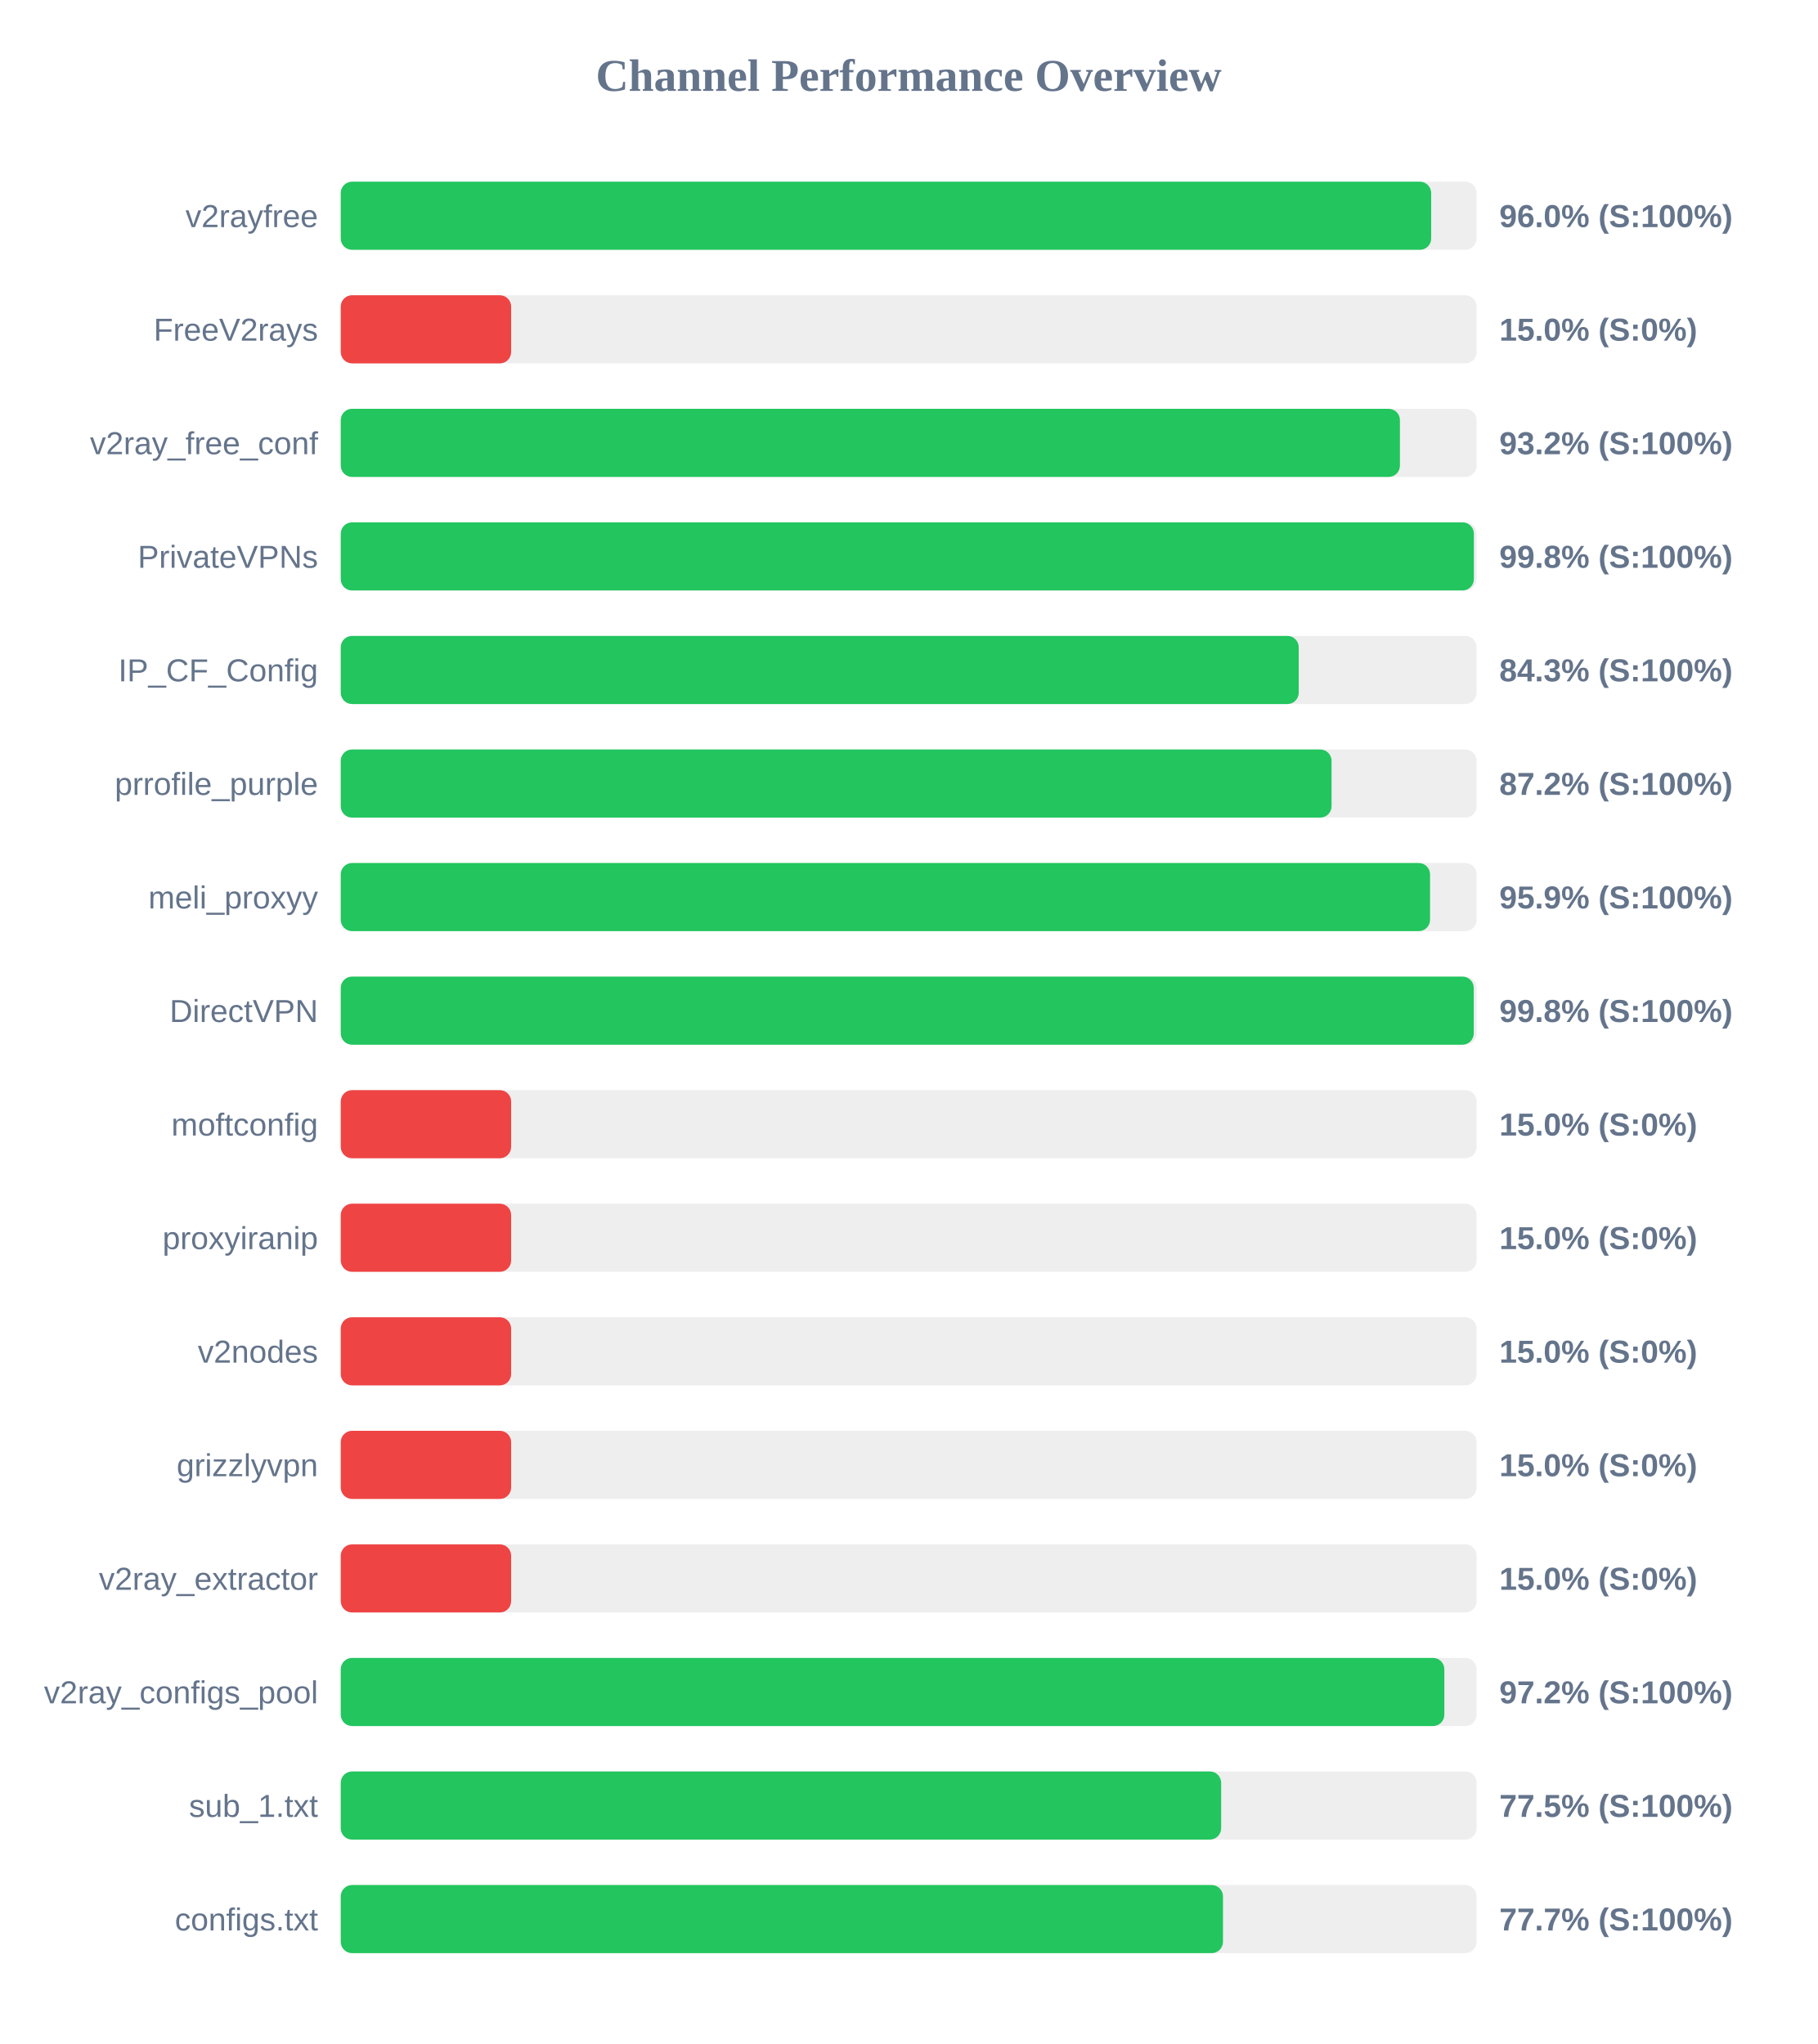
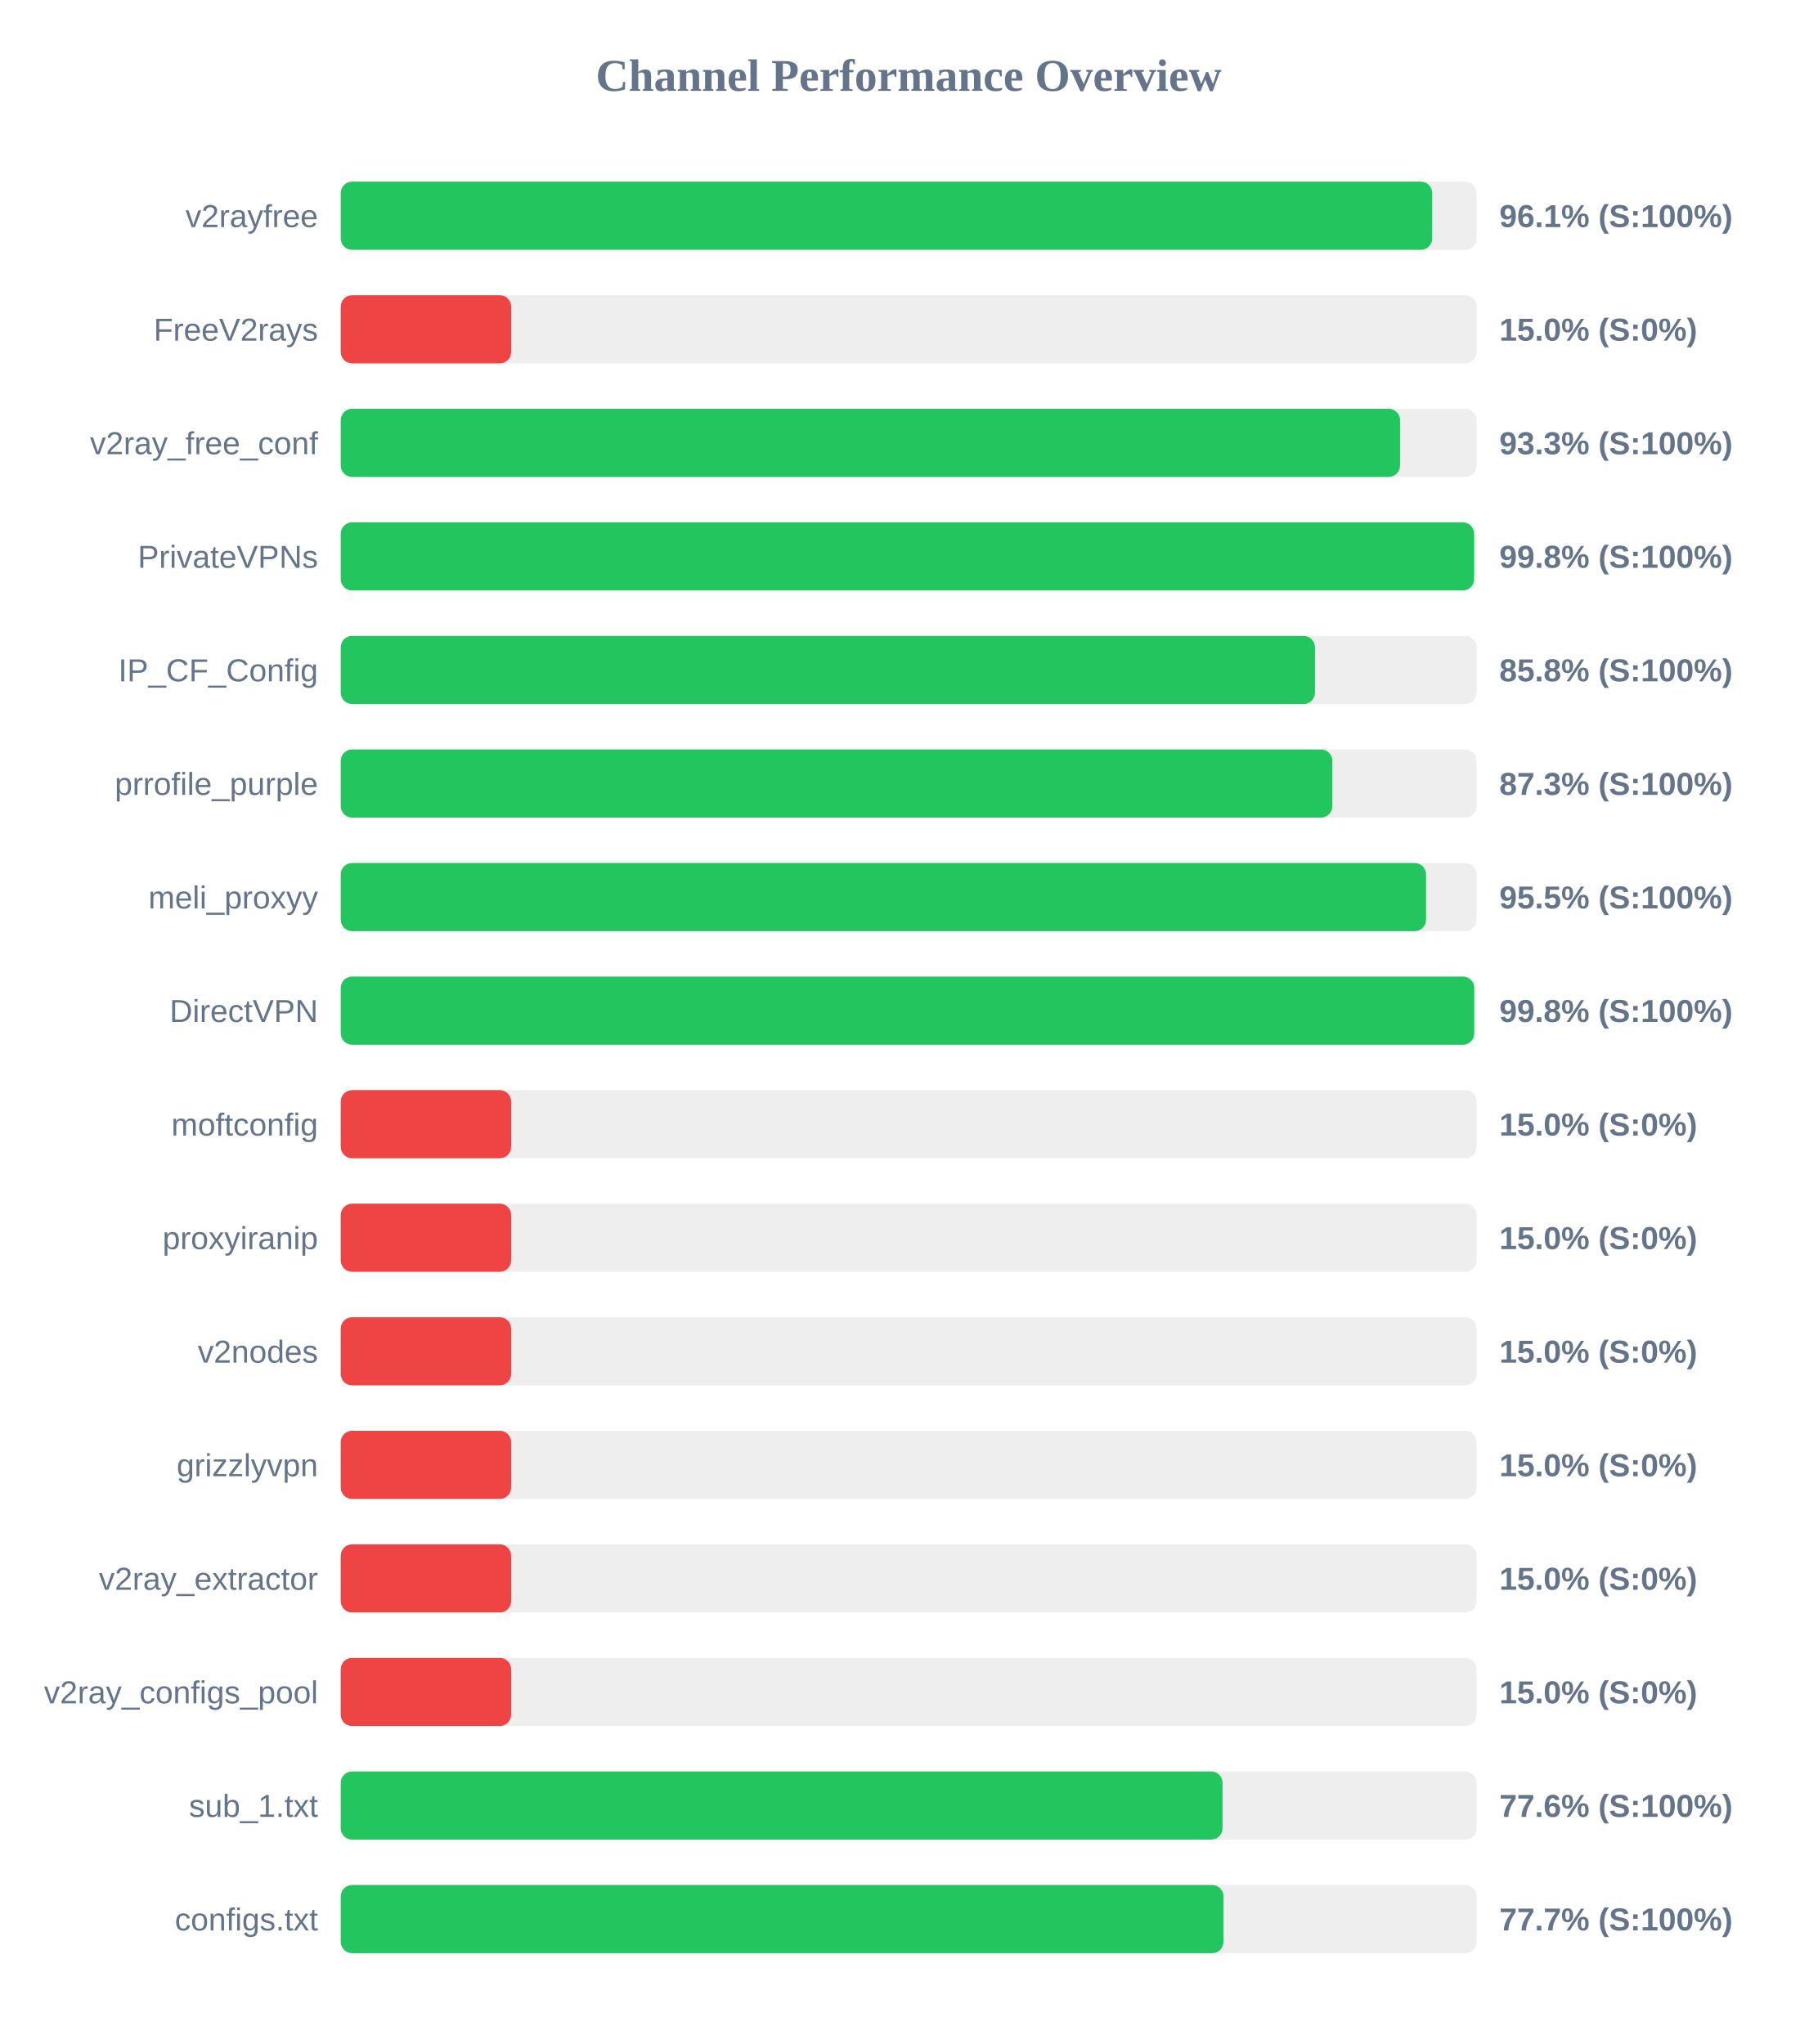
<svg xmlns="http://www.w3.org/2000/svg" width="800" height="900" version="1.1">
  <style>
        .row { font: 14px Arial; fill: #64748b; }
        .score { font: bold 14px Arial; fill: #64748b; }
    </style>
  <text x="400" y="40" text-anchor="middle" font-size="20px" font-weight="bold" fill="#64748b">Channel Performance Overview</text>
  <rect x="150" y="80" width="500" height="30" fill="#eee" rx="5" />
-   <rect x="150" y="80" width="480.0" height="30" fill="#22c55e" rx="5" />
+   <rect x="150" y="80" width="480.45" height="30" fill="#22c55e" rx="5" />
  <text x="140" y="100" text-anchor="end" class="row">v2rayfree</text>
-   <text x="660" y="100" text-anchor="start" class="score">96.0% (S:100%)</text>
+   <text x="660" y="100" text-anchor="start" class="score">96.1% (S:100%)</text>
  <rect x="150" y="130" width="500" height="30" fill="#eee" rx="5" />
  <rect x="150" y="130" width="75.0" height="30" fill="#ef4444" rx="5" />
  <text x="140" y="150" text-anchor="end" class="row">FreeV2rays</text>
  <text x="660" y="150" text-anchor="start" class="score">15.0% (S:0%)</text>
  <rect x="150" y="180" width="500" height="30" fill="#eee" rx="5" />
-   <rect x="150" y="180" width="466.25" height="30" fill="#22c55e" rx="5" />
+   <rect x="150" y="180" width="466.3" height="30" fill="#22c55e" rx="5" />
  <text x="140" y="200" text-anchor="end" class="row">v2ray_free_conf</text>
-   <text x="660" y="200" text-anchor="start" class="score">93.2% (S:100%)</text>
+   <text x="660" y="200" text-anchor="start" class="score">93.3% (S:100%)</text>
  <rect x="150" y="230" width="500" height="30" fill="#eee" rx="5" />
-   <rect x="150" y="230" width="498.8" height="30" fill="#22c55e" rx="5" />
+   <rect x="150" y="230" width="498.9" height="30" fill="#22c55e" rx="5" />
  <text x="140" y="250" text-anchor="end" class="row">PrivateVPNs</text>
  <text x="660" y="250" text-anchor="start" class="score">99.8% (S:100%)</text>
  <rect x="150" y="280" width="500" height="30" fill="#eee" rx="5" />
-   <rect x="150" y="280" width="421.7" height="30" fill="#22c55e" rx="5" />
+   <rect x="150" y="280" width="428.85" height="30" fill="#22c55e" rx="5" />
  <text x="140" y="300" text-anchor="end" class="row">IP_CF_Config</text>
-   <text x="660" y="300" text-anchor="start" class="score">84.3% (S:100%)</text>
+   <text x="660" y="300" text-anchor="start" class="score">85.8% (S:100%)</text>
  <rect x="150" y="330" width="500" height="30" fill="#eee" rx="5" />
-   <rect x="150" y="330" width="436.15" height="30" fill="#22c55e" rx="5" />
+   <rect x="150" y="330" width="436.5" height="30" fill="#22c55e" rx="5" />
  <text x="140" y="350" text-anchor="end" class="row">prrofile_purple</text>
-   <text x="660" y="350" text-anchor="start" class="score">87.2% (S:100%)</text>
+   <text x="660" y="350" text-anchor="start" class="score">87.3% (S:100%)</text>
  <rect x="150" y="380" width="500" height="30" fill="#eee" rx="5" />
-   <rect x="150" y="380" width="479.5" height="30" fill="#22c55e" rx="5" />
+   <rect x="150" y="380" width="477.75" height="30" fill="#22c55e" rx="5" />
  <text x="140" y="400" text-anchor="end" class="row">meli_proxyy</text>
-   <text x="660" y="400" text-anchor="start" class="score">95.9% (S:100%)</text>
+   <text x="660" y="400" text-anchor="start" class="score">95.5% (S:100%)</text>
  <rect x="150" y="430" width="500" height="30" fill="#eee" rx="5" />
-   <rect x="150" y="430" width="498.75" height="30" fill="#22c55e" rx="5" />
+   <rect x="150" y="430" width="498.95" height="30" fill="#22c55e" rx="5" />
  <text x="140" y="450" text-anchor="end" class="row">DirectVPN</text>
  <text x="660" y="450" text-anchor="start" class="score">99.8% (S:100%)</text>
  <rect x="150" y="480" width="500" height="30" fill="#eee" rx="5" />
  <rect x="150" y="480" width="75.0" height="30" fill="#ef4444" rx="5" />
  <text x="140" y="500" text-anchor="end" class="row">moftconfig</text>
  <text x="660" y="500" text-anchor="start" class="score">15.0% (S:0%)</text>
  <rect x="150" y="530" width="500" height="30" fill="#eee" rx="5" />
  <rect x="150" y="530" width="75.0" height="30" fill="#ef4444" rx="5" />
  <text x="140" y="550" text-anchor="end" class="row">proxyiranip</text>
  <text x="660" y="550" text-anchor="start" class="score">15.0% (S:0%)</text>
  <rect x="150" y="580" width="500" height="30" fill="#eee" rx="5" />
  <rect x="150" y="580" width="75.0" height="30" fill="#ef4444" rx="5" />
  <text x="140" y="600" text-anchor="end" class="row">v2nodes</text>
  <text x="660" y="600" text-anchor="start" class="score">15.0% (S:0%)</text>
  <rect x="150" y="630" width="500" height="30" fill="#eee" rx="5" />
  <rect x="150" y="630" width="75.0" height="30" fill="#ef4444" rx="5" />
  <text x="140" y="650" text-anchor="end" class="row">grizzlyvpn</text>
  <text x="660" y="650" text-anchor="start" class="score">15.0% (S:0%)</text>
  <rect x="150" y="680" width="500" height="30" fill="#eee" rx="5" />
  <rect x="150" y="680" width="75.0" height="30" fill="#ef4444" rx="5" />
  <text x="140" y="700" text-anchor="end" class="row">v2ray_extractor</text>
  <text x="660" y="700" text-anchor="start" class="score">15.0% (S:0%)</text>
  <rect x="150" y="730" width="500" height="30" fill="#eee" rx="5" />
-   <rect x="150" y="730" width="485.8" height="30" fill="#22c55e" rx="5" />
+   <rect x="150" y="730" width="75.0" height="30" fill="#ef4444" rx="5" />
  <text x="140" y="750" text-anchor="end" class="row">v2ray_configs_pool</text>
-   <text x="660" y="750" text-anchor="start" class="score">97.2% (S:100%)</text>
+   <text x="660" y="750" text-anchor="start" class="score">15.0% (S:0%)</text>
  <rect x="150" y="780" width="500" height="30" fill="#eee" rx="5" />
-   <rect x="150" y="780" width="387.55" height="30" fill="#22c55e" rx="5" />
+   <rect x="150" y="780" width="388.15" height="30" fill="#22c55e" rx="5" />
  <text x="140" y="800" text-anchor="end" class="row">sub_1.txt</text>
-   <text x="660" y="800" text-anchor="start" class="score">77.5% (S:100%)</text>
+   <text x="660" y="800" text-anchor="start" class="score">77.6% (S:100%)</text>
  <rect x="150" y="830" width="500" height="30" fill="#eee" rx="5" />
-   <rect x="150" y="830" width="388.35" height="30" fill="#22c55e" rx="5" />
+   <rect x="150" y="830" width="388.6" height="30" fill="#22c55e" rx="5" />
  <text x="140" y="850" text-anchor="end" class="row">configs.txt</text>
  <text x="660" y="850" text-anchor="start" class="score">77.7% (S:100%)</text>
</svg>
